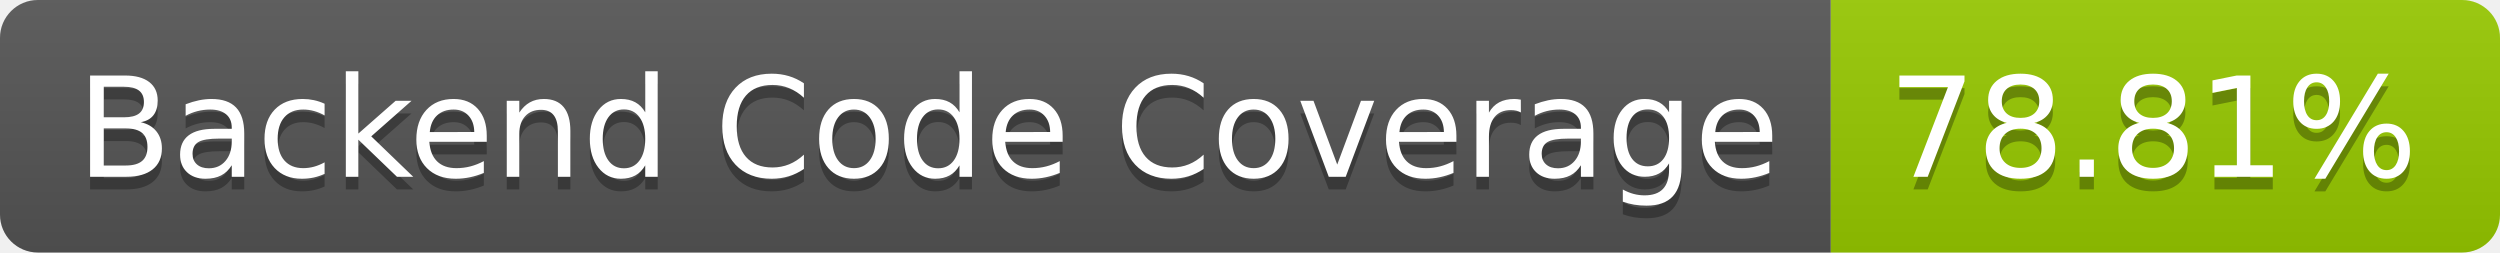
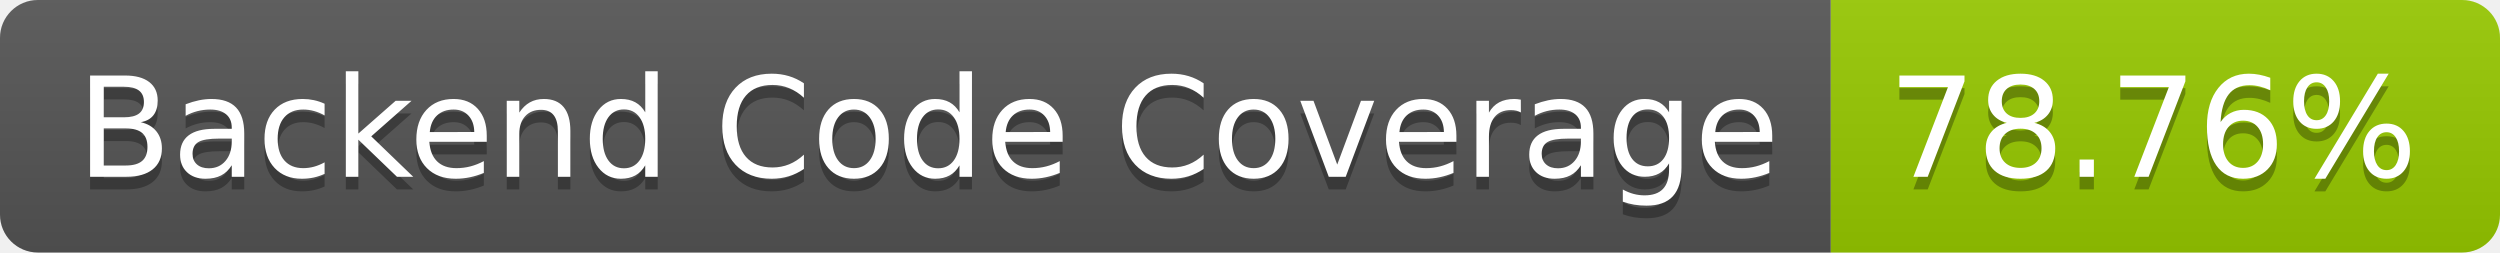
- <svg xmlns="http://www.w3.org/2000/svg" width="198" height="20" role="img" aria-label="Backend Code Coverage: 78.81%">
+ <svg xmlns="http://www.w3.org/2000/svg" width="198" height="20" role="img" aria-label="Backend Code Coverage: 78.76%">
  <linearGradient id="s" x2="0" y2="100%">
    <stop offset="0" stop-color="#bbb" stop-opacity=".1" />
    <stop offset="1" stop-opacity=".1" />
  </linearGradient>
  <clipPath id="r">
    <rect width="198" height="20" rx="3" fill="#fff" />
  </clipPath>
  <g clip-path="url(#r)">
    <rect width="145" height="20" fill="#555" />
    <rect x="145" width="53" height="20" fill="#97ca00" />
    <rect width="198" height="20" fill="url(#s)" />
  </g>
  <g fill="#fff" text-anchor="middle" font-family="Verdana,Geneva,DejaVu Sans,sans-serif" text-rendering="geometricPrecision" font-size="110">
    <text aria-hidden="true" x="735" y="150" fill="#010101" fill-opacity=".3" transform="scale(.1)" textLength="1350">Backend Code Coverage</text>
    <text x="735" y="140" transform="scale(.1)" fill="#fff" textLength="1350">Backend Code Coverage</text>
-     <text aria-hidden="true" x="1705" y="150" fill="#010101" fill-opacity=".3" transform="scale(.1)" textLength="430">78.81%</text>
-     <text x="1705" y="140" transform="scale(.1)" fill="#fff" textLength="430">78.81%</text>
+     <text aria-hidden="true" x="1705" y="150" fill="#010101" fill-opacity=".3" transform="scale(.1)" textLength="430">78.76%</text>
+     <text x="1705" y="140" transform="scale(.1)" fill="#fff" textLength="430">78.76%</text>
  </g>
</svg>
